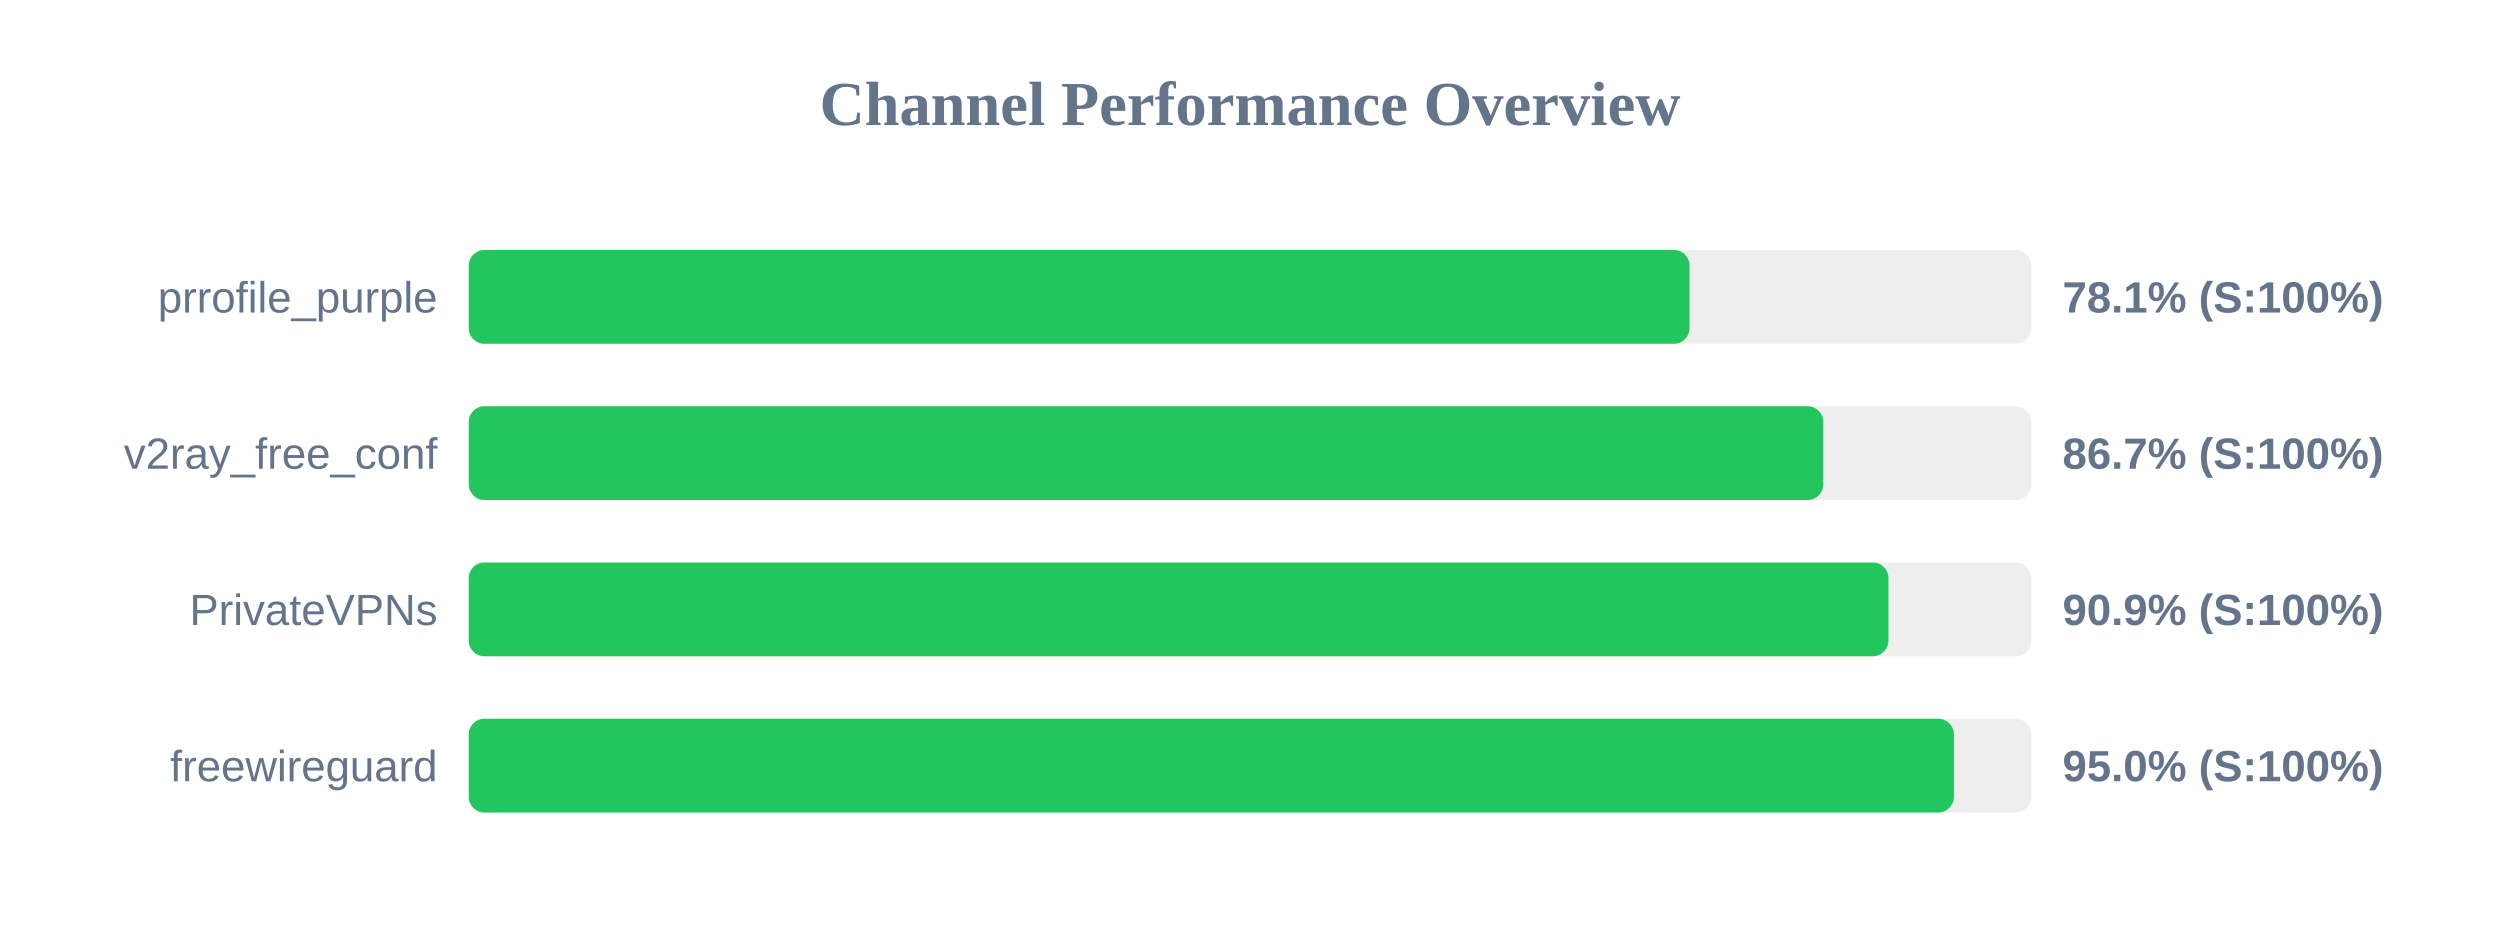
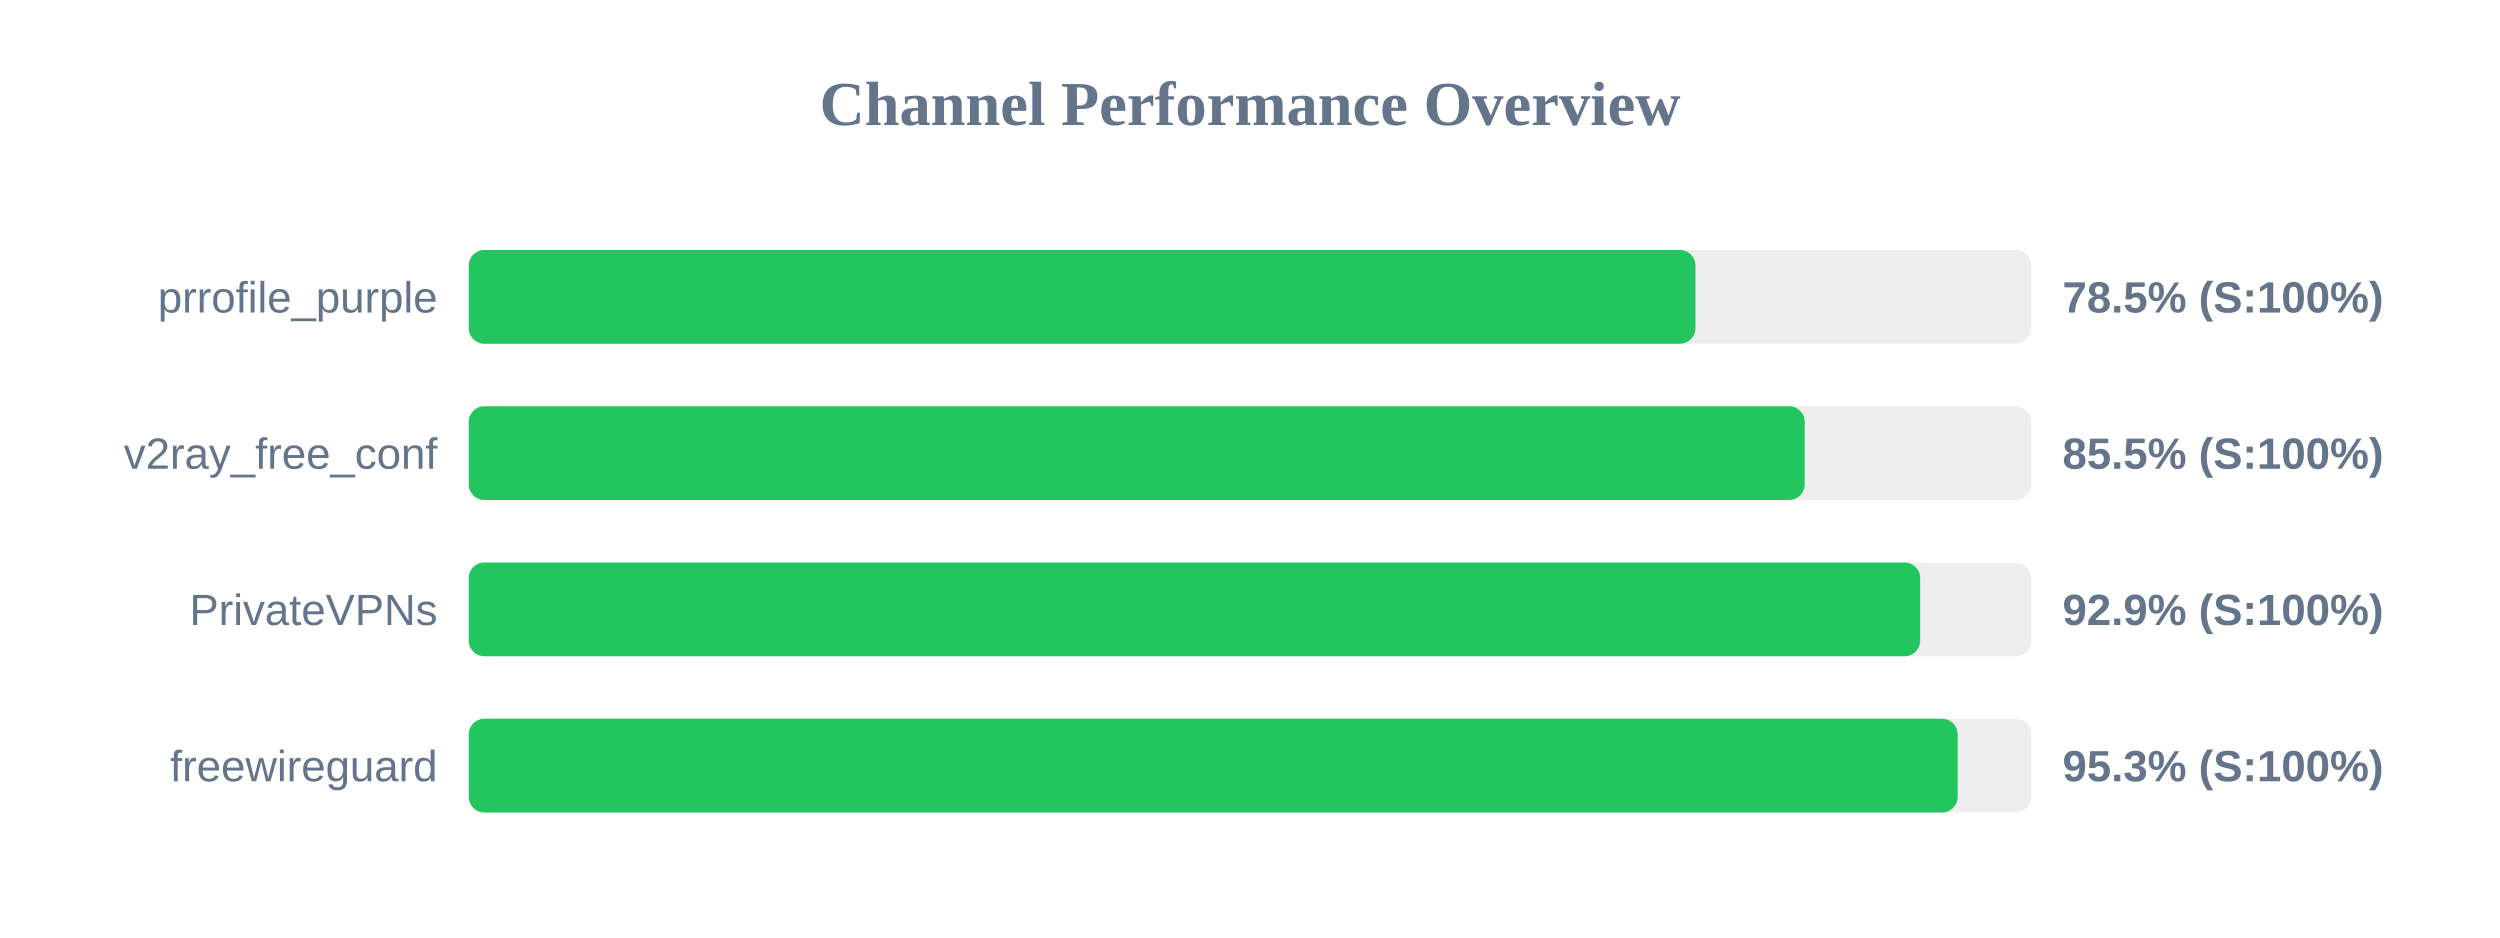
<svg xmlns="http://www.w3.org/2000/svg" width="800" height="300" version="1.1">
  <style>
        .row { font: 14px Arial; fill: #64748b; }
        .score { font: bold 14px Arial; fill: #64748b; }
    </style>
  <text x="400" y="40" text-anchor="middle" font-size="20px" font-weight="bold" fill="#64748b">Channel Performance Overview</text>
  <rect x="150" y="80" width="500" height="30" fill="#eee" rx="5" />
-   <rect x="150" y="80" width="390.65" height="30" fill="#22c55e" rx="5" />
+   <rect x="150" y="80" width="392.55" height="30" fill="#22c55e" rx="5" />
  <text x="140" y="100" text-anchor="end" class="row">prrofile_purple</text>
-   <text x="660" y="100" text-anchor="start" class="score">78.1% (S:100%)</text>
+   <text x="660" y="100" text-anchor="start" class="score">78.5% (S:100%)</text>
  <rect x="150" y="130" width="500" height="30" fill="#eee" rx="5" />
-   <rect x="150" y="130" width="433.45" height="30" fill="#22c55e" rx="5" />
+   <rect x="150" y="130" width="427.5" height="30" fill="#22c55e" rx="5" />
  <text x="140" y="150" text-anchor="end" class="row">v2ray_free_conf</text>
-   <text x="660" y="150" text-anchor="start" class="score">86.7% (S:100%)</text>
+   <text x="660" y="150" text-anchor="start" class="score">85.5% (S:100%)</text>
  <rect x="150" y="180" width="500" height="30" fill="#eee" rx="5" />
-   <rect x="150" y="180" width="454.3" height="30" fill="#22c55e" rx="5" />
+   <rect x="150" y="180" width="464.45" height="30" fill="#22c55e" rx="5" />
  <text x="140" y="200" text-anchor="end" class="row">PrivateVPNs</text>
-   <text x="660" y="200" text-anchor="start" class="score">90.9% (S:100%)</text>
+   <text x="660" y="200" text-anchor="start" class="score">92.9% (S:100%)</text>
  <rect x="150" y="230" width="500" height="30" fill="#eee" rx="5" />
-   <rect x="150" y="230" width="475.25" height="30" fill="#22c55e" rx="5" />
+   <rect x="150" y="230" width="476.45" height="30" fill="#22c55e" rx="5" />
  <text x="140" y="250" text-anchor="end" class="row">freewireguard</text>
-   <text x="660" y="250" text-anchor="start" class="score">95.0% (S:100%)</text>
+   <text x="660" y="250" text-anchor="start" class="score">95.3% (S:100%)</text>
</svg>
